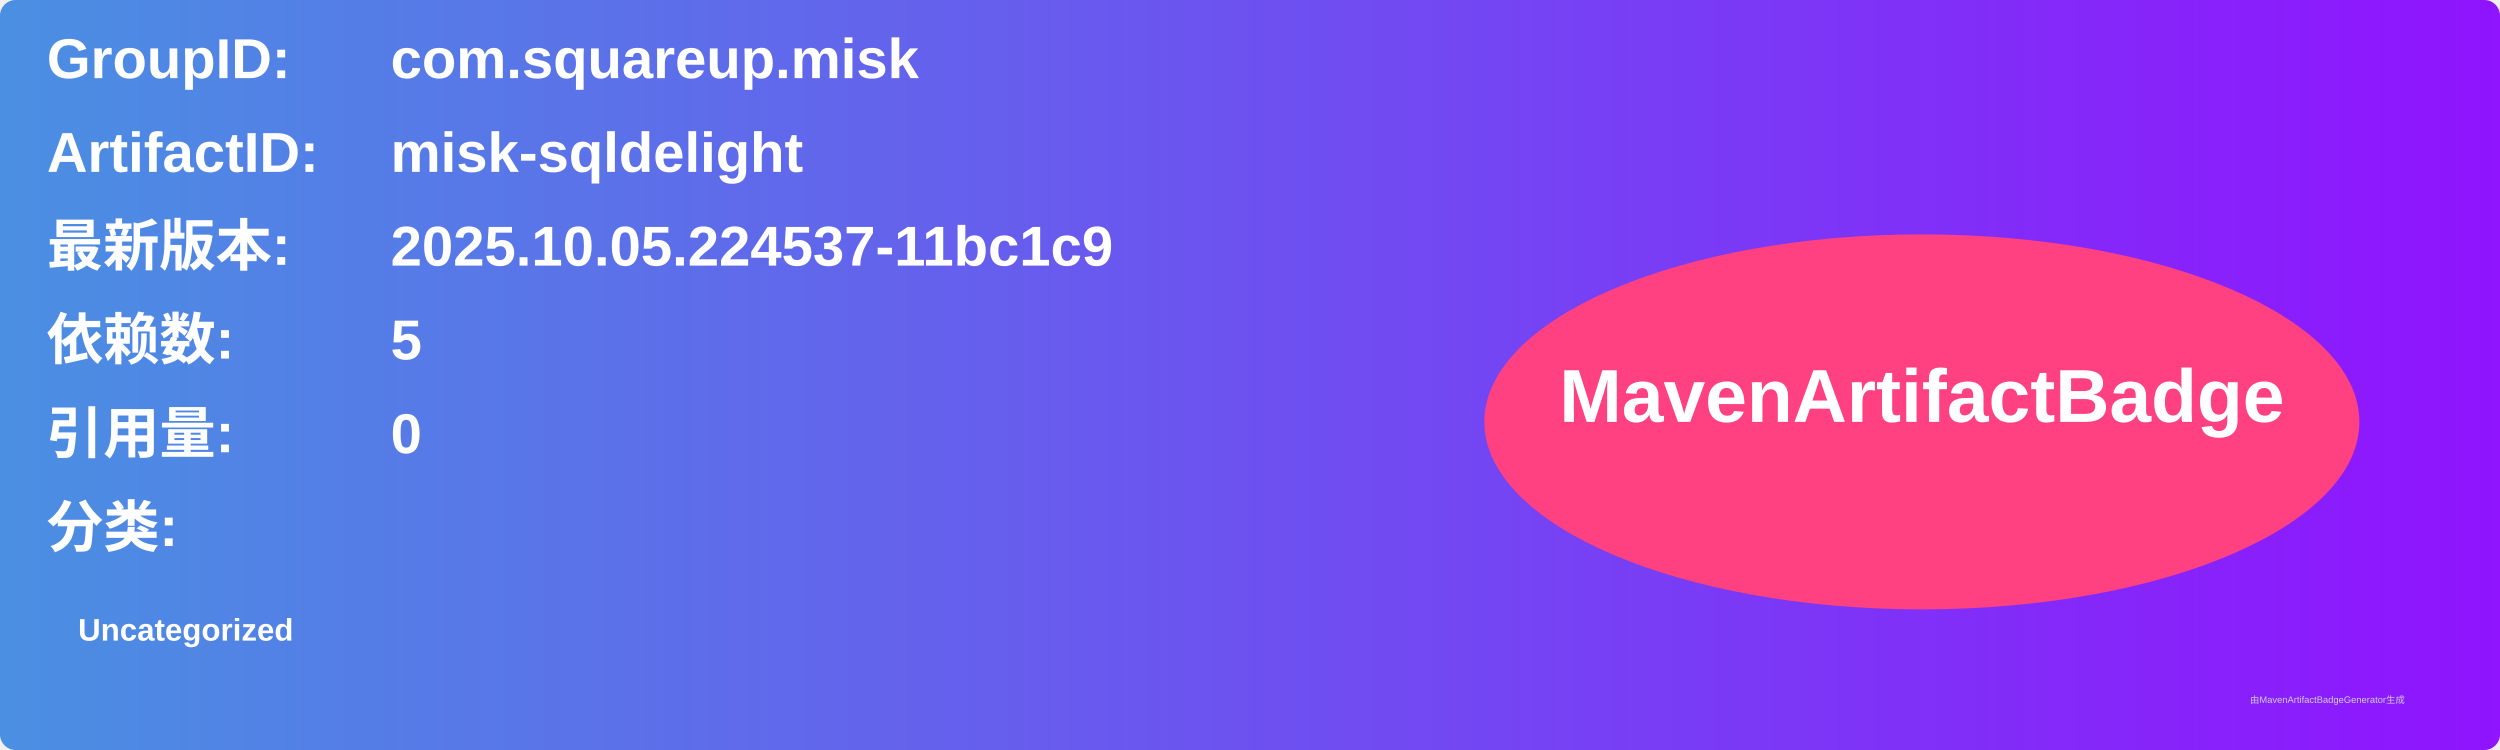
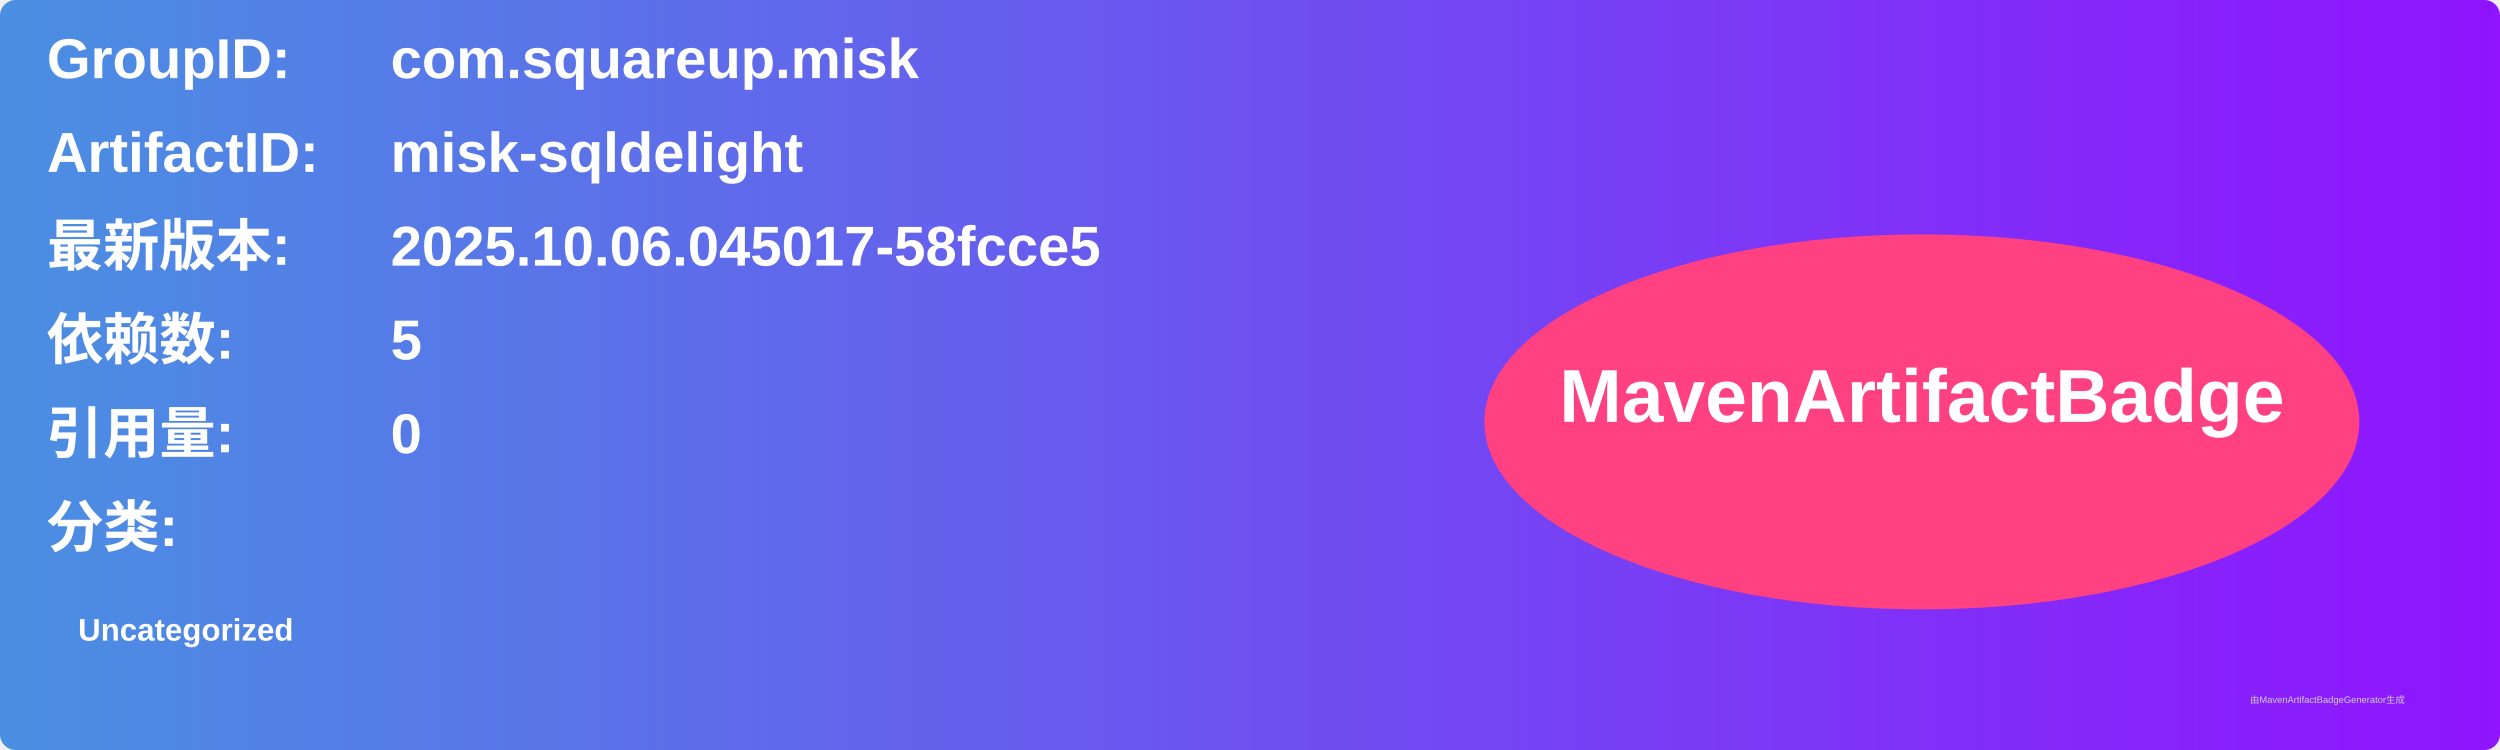
<svg xmlns="http://www.w3.org/2000/svg" width="800" height="240" viewBox="0 0 800 240">
  <linearGradient id="grad" x1="0%" y1="0%" x2="100%" y2="0%">
    <stop offset="0%" stop-color="#4a90e2" />
    <stop offset="100%" stop-color="#9013fe" />
  </linearGradient>
  <rect width="100%" height="100%" rx="5" ry="5" fill="url(#grad)" />
  <g transform="translate(15, 15)">
    <text x="0" y="10" font-family="Arial" font-size="18" fill="white" font-weight="bold" width="260">GroupID:</text>
    <text x="110" y="10" font-family="Arial" font-size="18" fill="white" font-weight="bold" width="460">com.squareup.misk</text>
    <text x="0" y="40" font-family="Arial" font-size="18" fill="white" font-weight="bold" width="260">ArtifactID:</text>
    <text x="110" y="40" font-family="Arial" font-size="18" fill="white" font-weight="bold" width="460">misk-sqldelight</text>
    <text x="0" y="70" font-family="Arial" font-size="18" fill="white" font-weight="bold">最新版本:</text>
    <text x="110" y="70" font-family="Arial" font-size="18" fill="white" font-weight="bold">
-       <tspan font-weight="bold">2025.10.05.224537-11bc1c9</tspan>
+       <tspan font-weight="bold">2025.10.06.045017-58fcce5</tspan>
    </text>
    <text x="0" y="100" font-family="Arial" font-size="18" fill="white" font-weight="bold">依赖数: </text>
    <text x="110" y="100" font-family="Arial" font-size="18" fill="white">
      <tspan font-weight="bold">5</tspan>
    </text>
    <text x="0" y="130" font-family="Arial" font-size="18" fill="white" font-weight="bold">引用量: </text>
    <text x="110" y="130" font-family="Arial" font-size="18" fill="white">
      <tspan font-weight="bold">0</tspan>
    </text>
    <text x="0" y="160" font-family="Arial" font-size="18" fill="white" font-weight="bold">分类:</text>
    <text x="10" y="190" font-family="Arial" font-size="10" fill="white">
      <tspan font-weight="bold">Uncategorized</tspan>
    </text>
    <ellipse cx="600" cy="120" rx="140" ry="60" fill="#ff4081" />
    <text x="600" y="120" text-anchor="middle" font-family="Arial" font-size="24" fill="white" font-weight="bold">MavenArtifactBadge</text>
  </g>
  <text x="720" y="225" font-family="Arial" font-size="3" fill="#d0d0d0">由MavenArtifactBadgeGenerator生成</text>
</svg>
